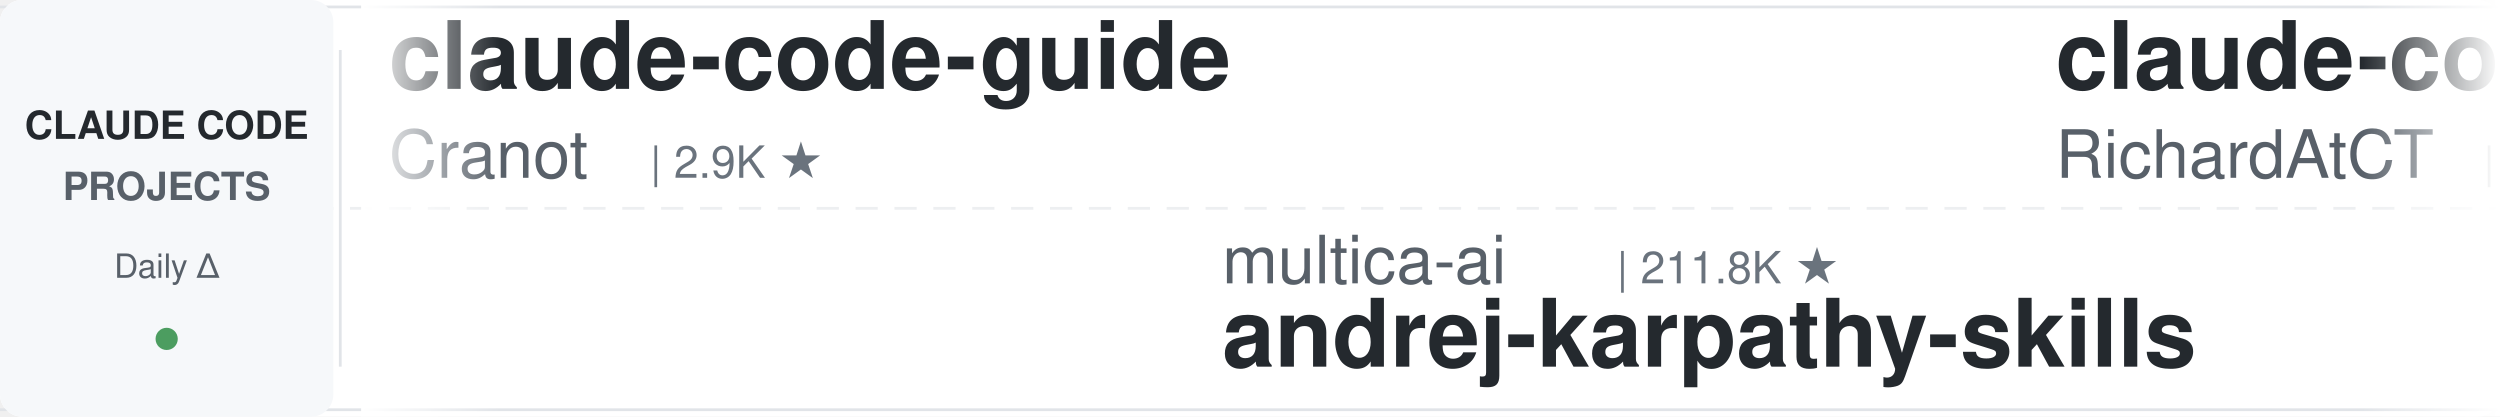
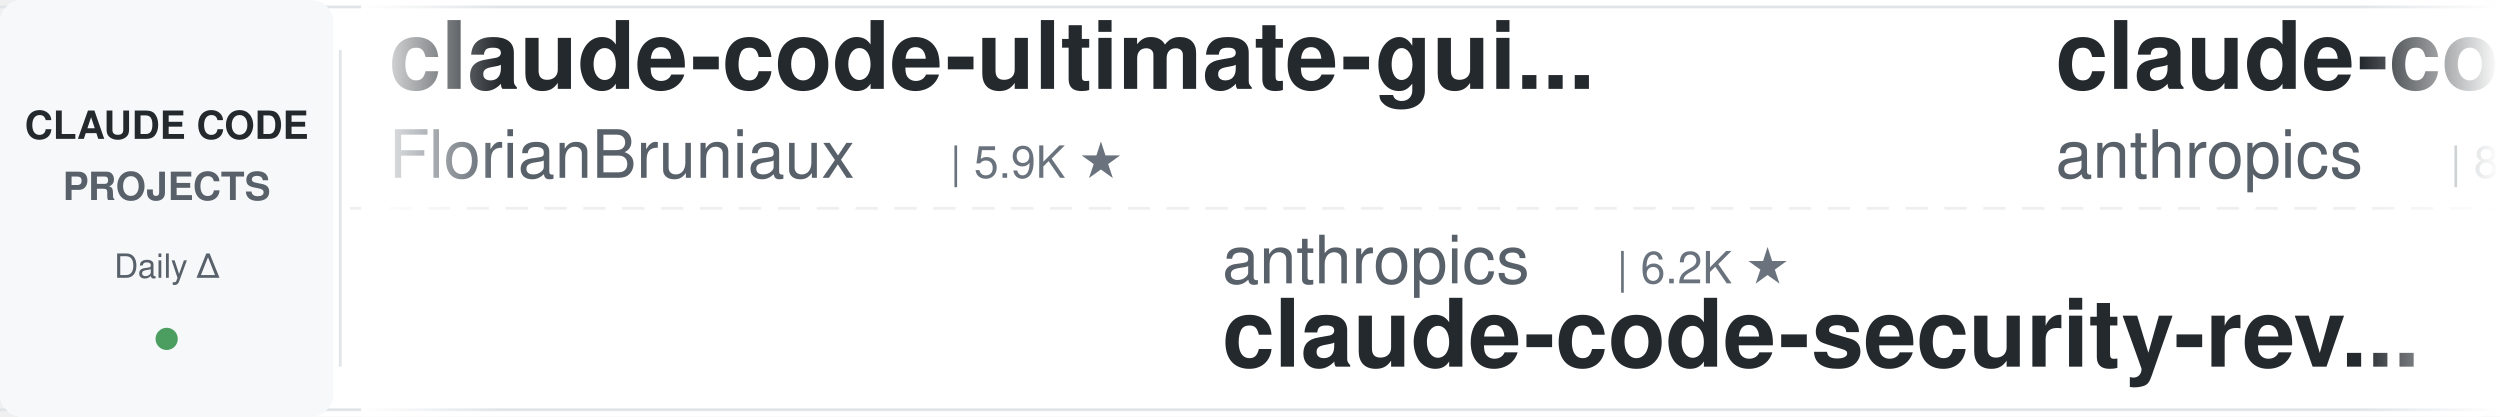
<svg xmlns="http://www.w3.org/2000/svg" width="900" height="150">
  <defs>
    <linearGradient id="leftFade" x1="0%" y1="0%" x2="100%" y2="0%">
      <stop offset="0%" style="stop-color:#ffffff;stop-opacity:1" />
      <stop offset="100%" style="stop-color:#ffffff;stop-opacity:0" />
    </linearGradient>
    <linearGradient id="rightFade" x1="0%" y1="0%" x2="100%" y2="0%">
      <stop offset="0%" style="stop-color:#ffffff;stop-opacity:0" />
      <stop offset="100%" style="stop-color:#ffffff;stop-opacity:1" />
    </linearGradient>
  </defs>
  <rect width="900" height="150" fill="#ffffff" rx="8" />
  <rect x="0" y="2" width="900" height="1" fill="#e1e4e8" />
  <rect x="0" y="147" width="900" height="1" fill="#e1e4e8" />
  <line x1="0" y1="75" x2="900" y2="75" stroke="#e1e4e8" stroke-width="1" stroke-dasharray="8 6" opacity="0.6" />
  <rect x="0" y="0" width="120" height="150" fill="#f6f8fa" rx="8" />
  <text x="60" y="50" font-family="-apple-system, BlinkMacSystemFont, 'Segoe UI', Helvetica, Arial, sans-serif" font-size="14" font-weight="600" fill="#24292e" text-anchor="middle">CLAUDE CODE</text>
  <text x="60" y="72" font-family="-apple-system, BlinkMacSystemFont, 'Segoe UI', Helvetica, Arial, sans-serif" font-size="14" font-weight="600" fill="#586069" text-anchor="middle">PROJECTS</text>
  <text x="60" y="100" font-family="-apple-system, BlinkMacSystemFont, 'Segoe UI', Helvetica, Arial, sans-serif" font-size="12" font-weight="500" fill="#586069" text-anchor="middle">Daily Δ</text>
  <circle cx="60" cy="122" r="4" fill="#22863a" opacity="0.8" />
  <rect x="122" y="18" width="1" height="114" fill="#e1e4e8" />
  <clipPath id="tickerClip">
    <rect x="130" y="0" width="770" height="150" />
  </clipPath>
  <g clip-path="url(#tickerClip)">
    <g id="tickerItems">
      <animateTransform attributeName="transform" attributeType="XML" type="translate" from="0 0" to="-3000 0" dur="54s" repeatCount="indefinite" />
      <g transform="translate(0, 0)">
-         <text x="140" y="32" font-family="-apple-system, BlinkMacSystemFont, 'Segoe UI', Helvetica, Arial, sans-serif" font-size="34" font-weight="600" fill="#24292e">claude-code-guide</text>
-         <text x="140" y="64" font-family="-apple-system, BlinkMacSystemFont, 'Segoe UI', Helvetica, Arial, sans-serif" font-size="24" font-weight="400" fill="#586069">Cranot</text>
-         <text x="234" y="64" font-family="-apple-system, BlinkMacSystemFont, 'Segoe UI', Helvetica, Arial, sans-serif" font-size="16" font-weight="500" fill="#6a737d">| 2.9K ★</text>
+         <text x="140" y="32" font-family="-apple-system, BlinkMacSystemFont, 'Segoe UI', Helvetica, Arial, sans-serif" font-size="34" font-weight="600" fill="#24292e">claude-code-ultimate-gui...</text>
+         <text x="140" y="64" font-family="-apple-system, BlinkMacSystemFont, 'Segoe UI', Helvetica, Arial, sans-serif" font-size="24" font-weight="400" fill="#586069">FlorianBruniaux</text>
+         <text x="342" y="64" font-family="-apple-system, BlinkMacSystemFont, 'Segoe UI', Helvetica, Arial, sans-serif" font-size="16" font-weight="500" fill="#6a737d">| 5.9K ★</text>
      </g>
      <g transform="translate(300, 0)">
-         <text x="140" y="102" font-family="-apple-system, BlinkMacSystemFont, 'Segoe UI', Helvetica, Arial, sans-serif" font-size="24" font-weight="400" fill="#586069">multica-ai</text>
-         <text x="282" y="102" font-family="-apple-system, BlinkMacSystemFont, 'Segoe UI', Helvetica, Arial, sans-serif" font-size="16" font-weight="500" fill="#6a737d">| 211.8K ★</text>
-         <text x="140" y="132" font-family="-apple-system, BlinkMacSystemFont, 'Segoe UI', Helvetica, Arial, sans-serif" font-size="34" font-weight="600" fill="#24292e">andrej-karpathy-skills</text>
+         <text x="140" y="102" font-family="-apple-system, BlinkMacSystemFont, 'Segoe UI', Helvetica, Arial, sans-serif" font-size="24" font-weight="400" fill="#586069">anthropics</text>
+         <text x="282" y="102" font-family="-apple-system, BlinkMacSystemFont, 'Segoe UI', Helvetica, Arial, sans-serif" font-size="16" font-weight="500" fill="#6a737d">| 6.2K ★</text>
+         <text x="140" y="132" font-family="-apple-system, BlinkMacSystemFont, 'Segoe UI', Helvetica, Arial, sans-serif" font-size="34" font-weight="600" fill="#24292e">claude-code-security-rev...</text>
      </g>
      <g transform="translate(600, 0)">
-         <text x="140" y="32" font-family="-apple-system, BlinkMacSystemFont, 'Segoe UI', Helvetica, Arial, sans-serif" font-size="34" font-weight="600" fill="#24292e">claude-code-telegram</text>
-         <text x="140" y="64" font-family="-apple-system, BlinkMacSystemFont, 'Segoe UI', Helvetica, Arial, sans-serif" font-size="24" font-weight="400" fill="#586069">RichardAtCT</text>
-         <text x="294" y="64" font-family="-apple-system, BlinkMacSystemFont, 'Segoe UI', Helvetica, Arial, sans-serif" font-size="16" font-weight="500" fill="#6a737d">| 2.8K ★</text>
+         <text x="140" y="32" font-family="-apple-system, BlinkMacSystemFont, 'Segoe UI', Helvetica, Arial, sans-serif" font-size="34" font-weight="600" fill="#24292e">claude-code-action</text>
+         <text x="140" y="64" font-family="-apple-system, BlinkMacSystemFont, 'Segoe UI', Helvetica, Arial, sans-serif" font-size="24" font-weight="400" fill="#586069">anthropics</text>
+         <text x="282" y="64" font-family="-apple-system, BlinkMacSystemFont, 'Segoe UI', Helvetica, Arial, sans-serif" font-size="16" font-weight="500" fill="#6a737d">| 8.8K ★</text>
      </g>
      <g transform="translate(900, 0)">
-         <text x="140" y="102" font-family="-apple-system, BlinkMacSystemFont, 'Segoe UI', Helvetica, Arial, sans-serif" font-size="24" font-weight="400" fill="#586069">WorldFlowAI</text>
-         <text x="294" y="102" font-family="-apple-system, BlinkMacSystemFont, 'Segoe UI', Helvetica, Arial, sans-serif" font-size="16" font-weight="500" fill="#6a737d">| 2.7K ★</text>
-         <text x="140" y="132" font-family="-apple-system, BlinkMacSystemFont, 'Segoe UI', Helvetica, Arial, sans-serif" font-size="34" font-weight="600" fill="#24292e">everything-claude-code</text>
+         <text x="140" y="102" font-family="-apple-system, BlinkMacSystemFont, 'Segoe UI', Helvetica, Arial, sans-serif" font-size="24" font-weight="400" fill="#586069">feiskyer</text>
+         <text x="258" y="102" font-family="-apple-system, BlinkMacSystemFont, 'Segoe UI', Helvetica, Arial, sans-serif" font-size="16" font-weight="500" fill="#6a737d">| 1.6K ★</text>
+         <text x="140" y="132" font-family="-apple-system, BlinkMacSystemFont, 'Segoe UI', Helvetica, Arial, sans-serif" font-size="34" font-weight="600" fill="#24292e">claude-code-settings</text>
      </g>
      <g transform="translate(1200, 0)">
-         <text x="140" y="32" font-family="-apple-system, BlinkMacSystemFont, 'Segoe UI', Helvetica, Arial, sans-serif" font-size="34" font-weight="600" fill="#24292e">awesome-claude-code-suba...</text>
-         <text x="140" y="64" font-family="-apple-system, BlinkMacSystemFont, 'Segoe UI', Helvetica, Arial, sans-serif" font-size="24" font-weight="400" fill="#586069">VoltAgent</text>
-         <text x="270" y="64" font-family="-apple-system, BlinkMacSystemFont, 'Segoe UI', Helvetica, Arial, sans-serif" font-size="16" font-weight="500" fill="#6a737d">| 25.0K ★</text>
+         <text x="140" y="32" font-family="-apple-system, BlinkMacSystemFont, 'Segoe UI', Helvetica, Arial, sans-serif" font-size="34" font-weight="600" fill="#24292e">claude-code-source</text>
+         <text x="140" y="64" font-family="-apple-system, BlinkMacSystemFont, 'Segoe UI', Helvetica, Arial, sans-serif" font-size="24" font-weight="400" fill="#586069">AprilNEA</text>
+         <text x="258" y="64" font-family="-apple-system, BlinkMacSystemFont, 'Segoe UI', Helvetica, Arial, sans-serif" font-size="16" font-weight="500" fill="#6a737d">| 391 ★</text>
      </g>
      <g transform="translate(1500, 0)">
-         <text x="140" y="102" font-family="-apple-system, BlinkMacSystemFont, 'Segoe UI', Helvetica, Arial, sans-serif" font-size="24" font-weight="400" fill="#586069">AICoderTudou</text>
-         <text x="306" y="102" font-family="-apple-system, BlinkMacSystemFont, 'Segoe UI', Helvetica, Arial, sans-serif" font-size="16" font-weight="500" fill="#6a737d">| 495 ★</text>
-         <text x="140" y="132" font-family="-apple-system, BlinkMacSystemFont, 'Segoe UI', Helvetica, Arial, sans-serif" font-size="34" font-weight="600" fill="#24292e">claude-code-tudou</text>
+         <text x="140" y="102" font-family="-apple-system, BlinkMacSystemFont, 'Segoe UI', Helvetica, Arial, sans-serif" font-size="24" font-weight="400" fill="#586069">kodu-ai</text>
+         <text x="246" y="102" font-family="-apple-system, BlinkMacSystemFont, 'Segoe UI', Helvetica, Arial, sans-serif" font-size="16" font-weight="500" fill="#6a737d">| 5.2K ★</text>
+         <text x="140" y="132" font-family="-apple-system, BlinkMacSystemFont, 'Segoe UI', Helvetica, Arial, sans-serif" font-size="34" font-weight="600" fill="#24292e">claude-coder</text>
      </g>
      <g transform="translate(1800, 0)">
-         <text x="140" y="32" font-family="-apple-system, BlinkMacSystemFont, 'Segoe UI', Helvetica, Arial, sans-serif" font-size="34" font-weight="600" fill="#24292e">awesome-claude-code-plug...</text>
-         <text x="140" y="64" font-family="-apple-system, BlinkMacSystemFont, 'Segoe UI', Helvetica, Arial, sans-serif" font-size="24" font-weight="400" fill="#586069">ccplugins</text>
-         <text x="270" y="64" font-family="-apple-system, BlinkMacSystemFont, 'Segoe UI', Helvetica, Arial, sans-serif" font-size="16" font-weight="500" fill="#6a737d">| 935 ★</text>
+         <text x="140" y="32" font-family="-apple-system, BlinkMacSystemFont, 'Segoe UI', Helvetica, Arial, sans-serif" font-size="34" font-weight="600" fill="#24292e">Claude-Code-Source-Study</text>
+         <text x="140" y="64" font-family="-apple-system, BlinkMacSystemFont, 'Segoe UI', Helvetica, Arial, sans-serif" font-size="24" font-weight="400" fill="#586069">luyao618</text>
+         <text x="258" y="64" font-family="-apple-system, BlinkMacSystemFont, 'Segoe UI', Helvetica, Arial, sans-serif" font-size="16" font-weight="500" fill="#6a737d">| 1.7K ★</text>
      </g>
      <g transform="translate(2100, 0)">
+         <text x="140" y="102" font-family="-apple-system, BlinkMacSystemFont, 'Segoe UI', Helvetica, Arial, sans-serif" font-size="24" font-weight="400" fill="#586069">SeemSeam</text>
+         <text x="258" y="102" font-family="-apple-system, BlinkMacSystemFont, 'Segoe UI', Helvetica, Arial, sans-serif" font-size="16" font-weight="500" fill="#6a737d">| 3.5K ★</text>
+         <text x="140" y="132" font-family="-apple-system, BlinkMacSystemFont, 'Segoe UI', Helvetica, Arial, sans-serif" font-size="34" font-weight="600" fill="#24292e">claude_codex_bridge</text>
+       </g>
+       <g transform="translate(2400, 0)">
+         <text x="140" y="32" font-family="-apple-system, BlinkMacSystemFont, 'Segoe UI', Helvetica, Arial, sans-serif" font-size="34" font-weight="600" fill="#24292e">ralph-claude-code</text>
+         <text x="140" y="64" font-family="-apple-system, BlinkMacSystemFont, 'Segoe UI', Helvetica, Arial, sans-serif" font-size="24" font-weight="400" fill="#586069">frankbria</text>
+         <text x="270" y="64" font-family="-apple-system, BlinkMacSystemFont, 'Segoe UI', Helvetica, Arial, sans-serif" font-size="16" font-weight="500" fill="#6a737d">| 9.6K ★</text>
+       </g>
+       <g transform="translate(2700, 0)">
        <text x="140" y="102" font-family="-apple-system, BlinkMacSystemFont, 'Segoe UI', Helvetica, Arial, sans-serif" font-size="24" font-weight="400" fill="#586069">fuergaosi233</text>
        <text x="306" y="102" font-family="-apple-system, BlinkMacSystemFont, 'Segoe UI', Helvetica, Arial, sans-serif" font-size="16" font-weight="500" fill="#6a737d">| 2.8K ★</text>
        <text x="140" y="132" font-family="-apple-system, BlinkMacSystemFont, 'Segoe UI', Helvetica, Arial, sans-serif" font-size="34" font-weight="600" fill="#24292e">claude-code-proxy</text>
      </g>
-       <g transform="translate(2400, 0)">
-         <text x="140" y="32" font-family="-apple-system, BlinkMacSystemFont, 'Segoe UI', Helvetica, Arial, sans-serif" font-size="34" font-weight="600" fill="#24292e">claude-code-router</text>
-         <text x="140" y="64" font-family="-apple-system, BlinkMacSystemFont, 'Segoe UI', Helvetica, Arial, sans-serif" font-size="24" font-weight="400" fill="#586069">musistudio</text>
-         <text x="282" y="64" font-family="-apple-system, BlinkMacSystemFont, 'Segoe UI', Helvetica, Arial, sans-serif" font-size="16" font-weight="500" fill="#6a737d">| 37.2K ★</text>
-       </g>
-       <g transform="translate(2700, 0)">
-         <text x="140" y="102" font-family="-apple-system, BlinkMacSystemFont, 'Segoe UI', Helvetica, Arial, sans-serif" font-size="24" font-weight="400" fill="#586069">anthropics</text>
-         <text x="282" y="102" font-family="-apple-system, BlinkMacSystemFont, 'Segoe UI', Helvetica, Arial, sans-serif" font-size="16" font-weight="500" fill="#6a737d">| 8.8K ★</text>
-         <text x="140" y="132" font-family="-apple-system, BlinkMacSystemFont, 'Segoe UI', Helvetica, Arial, sans-serif" font-size="34" font-weight="600" fill="#24292e">claude-code-action</text>
-       </g>
      <g transform="translate(3000, 0)">
-         <text x="140" y="32" font-family="-apple-system, BlinkMacSystemFont, 'Segoe UI', Helvetica, Arial, sans-serif" font-size="34" font-weight="600" fill="#24292e">claude-code-guide</text>
-         <text x="140" y="64" font-family="-apple-system, BlinkMacSystemFont, 'Segoe UI', Helvetica, Arial, sans-serif" font-size="24" font-weight="400" fill="#586069">Cranot</text>
-         <text x="234" y="64" font-family="-apple-system, BlinkMacSystemFont, 'Segoe UI', Helvetica, Arial, sans-serif" font-size="16" font-weight="500" fill="#6a737d">| 2.9K ★</text>
+         <text x="140" y="32" font-family="-apple-system, BlinkMacSystemFont, 'Segoe UI', Helvetica, Arial, sans-serif" font-size="34" font-weight="600" fill="#24292e">claude-code-ultimate-gui...</text>
+         <text x="140" y="64" font-family="-apple-system, BlinkMacSystemFont, 'Segoe UI', Helvetica, Arial, sans-serif" font-size="24" font-weight="400" fill="#586069">FlorianBruniaux</text>
+         <text x="342" y="64" font-family="-apple-system, BlinkMacSystemFont, 'Segoe UI', Helvetica, Arial, sans-serif" font-size="16" font-weight="500" fill="#6a737d">| 5.9K ★</text>
      </g>
      <g transform="translate(3300, 0)">
-         <text x="140" y="102" font-family="-apple-system, BlinkMacSystemFont, 'Segoe UI', Helvetica, Arial, sans-serif" font-size="24" font-weight="400" fill="#586069">multica-ai</text>
-         <text x="282" y="102" font-family="-apple-system, BlinkMacSystemFont, 'Segoe UI', Helvetica, Arial, sans-serif" font-size="16" font-weight="500" fill="#6a737d">| 211.8K ★</text>
-         <text x="140" y="132" font-family="-apple-system, BlinkMacSystemFont, 'Segoe UI', Helvetica, Arial, sans-serif" font-size="34" font-weight="600" fill="#24292e">andrej-karpathy-skills</text>
+         <text x="140" y="102" font-family="-apple-system, BlinkMacSystemFont, 'Segoe UI', Helvetica, Arial, sans-serif" font-size="24" font-weight="400" fill="#586069">anthropics</text>
+         <text x="282" y="102" font-family="-apple-system, BlinkMacSystemFont, 'Segoe UI', Helvetica, Arial, sans-serif" font-size="16" font-weight="500" fill="#6a737d">| 6.2K ★</text>
+         <text x="140" y="132" font-family="-apple-system, BlinkMacSystemFont, 'Segoe UI', Helvetica, Arial, sans-serif" font-size="34" font-weight="600" fill="#24292e">claude-code-security-rev...</text>
      </g>
      <g transform="translate(3600, 0)">
-         <text x="140" y="32" font-family="-apple-system, BlinkMacSystemFont, 'Segoe UI', Helvetica, Arial, sans-serif" font-size="34" font-weight="600" fill="#24292e">claude-code-telegram</text>
-         <text x="140" y="64" font-family="-apple-system, BlinkMacSystemFont, 'Segoe UI', Helvetica, Arial, sans-serif" font-size="24" font-weight="400" fill="#586069">RichardAtCT</text>
-         <text x="294" y="64" font-family="-apple-system, BlinkMacSystemFont, 'Segoe UI', Helvetica, Arial, sans-serif" font-size="16" font-weight="500" fill="#6a737d">| 2.8K ★</text>
+         <text x="140" y="32" font-family="-apple-system, BlinkMacSystemFont, 'Segoe UI', Helvetica, Arial, sans-serif" font-size="34" font-weight="600" fill="#24292e">claude-code-action</text>
+         <text x="140" y="64" font-family="-apple-system, BlinkMacSystemFont, 'Segoe UI', Helvetica, Arial, sans-serif" font-size="24" font-weight="400" fill="#586069">anthropics</text>
+         <text x="282" y="64" font-family="-apple-system, BlinkMacSystemFont, 'Segoe UI', Helvetica, Arial, sans-serif" font-size="16" font-weight="500" fill="#6a737d">| 8.8K ★</text>
      </g>
      <g transform="translate(3900, 0)">
-         <text x="140" y="102" font-family="-apple-system, BlinkMacSystemFont, 'Segoe UI', Helvetica, Arial, sans-serif" font-size="24" font-weight="400" fill="#586069">WorldFlowAI</text>
-         <text x="294" y="102" font-family="-apple-system, BlinkMacSystemFont, 'Segoe UI', Helvetica, Arial, sans-serif" font-size="16" font-weight="500" fill="#6a737d">| 2.7K ★</text>
-         <text x="140" y="132" font-family="-apple-system, BlinkMacSystemFont, 'Segoe UI', Helvetica, Arial, sans-serif" font-size="34" font-weight="600" fill="#24292e">everything-claude-code</text>
+         <text x="140" y="102" font-family="-apple-system, BlinkMacSystemFont, 'Segoe UI', Helvetica, Arial, sans-serif" font-size="24" font-weight="400" fill="#586069">feiskyer</text>
+         <text x="258" y="102" font-family="-apple-system, BlinkMacSystemFont, 'Segoe UI', Helvetica, Arial, sans-serif" font-size="16" font-weight="500" fill="#6a737d">| 1.6K ★</text>
+         <text x="140" y="132" font-family="-apple-system, BlinkMacSystemFont, 'Segoe UI', Helvetica, Arial, sans-serif" font-size="34" font-weight="600" fill="#24292e">claude-code-settings</text>
      </g>
    </g>
  </g>
  <rect x="130" y="0" width="50" height="150" fill="url(#leftFade)" />
  <rect x="850" y="0" width="50" height="150" fill="url(#rightFade)" />
</svg>
